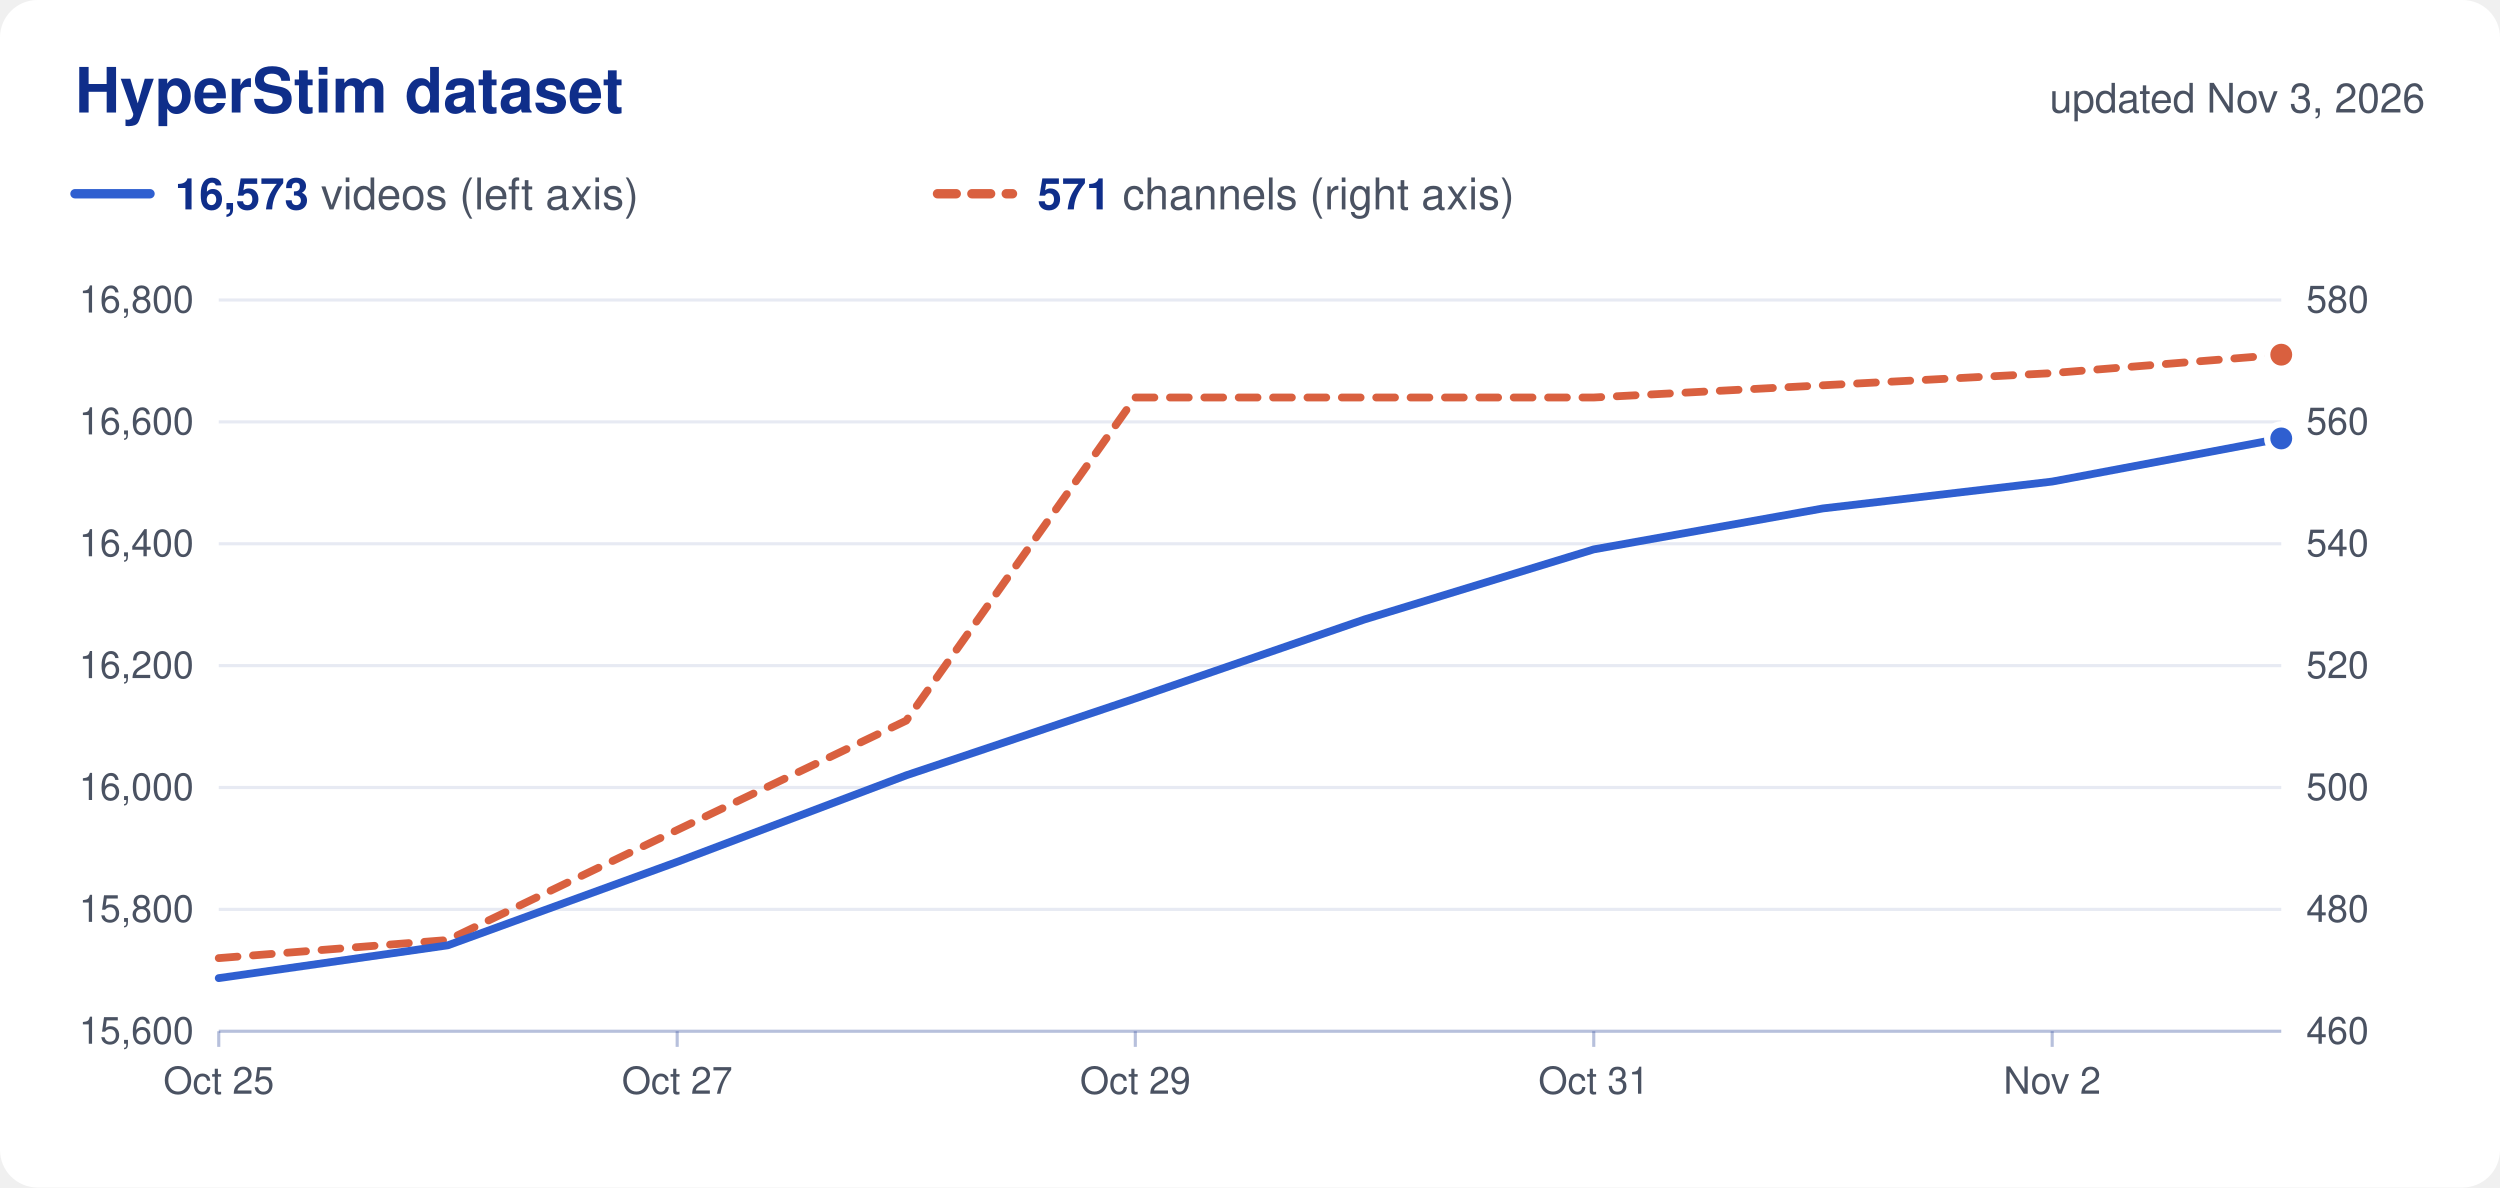
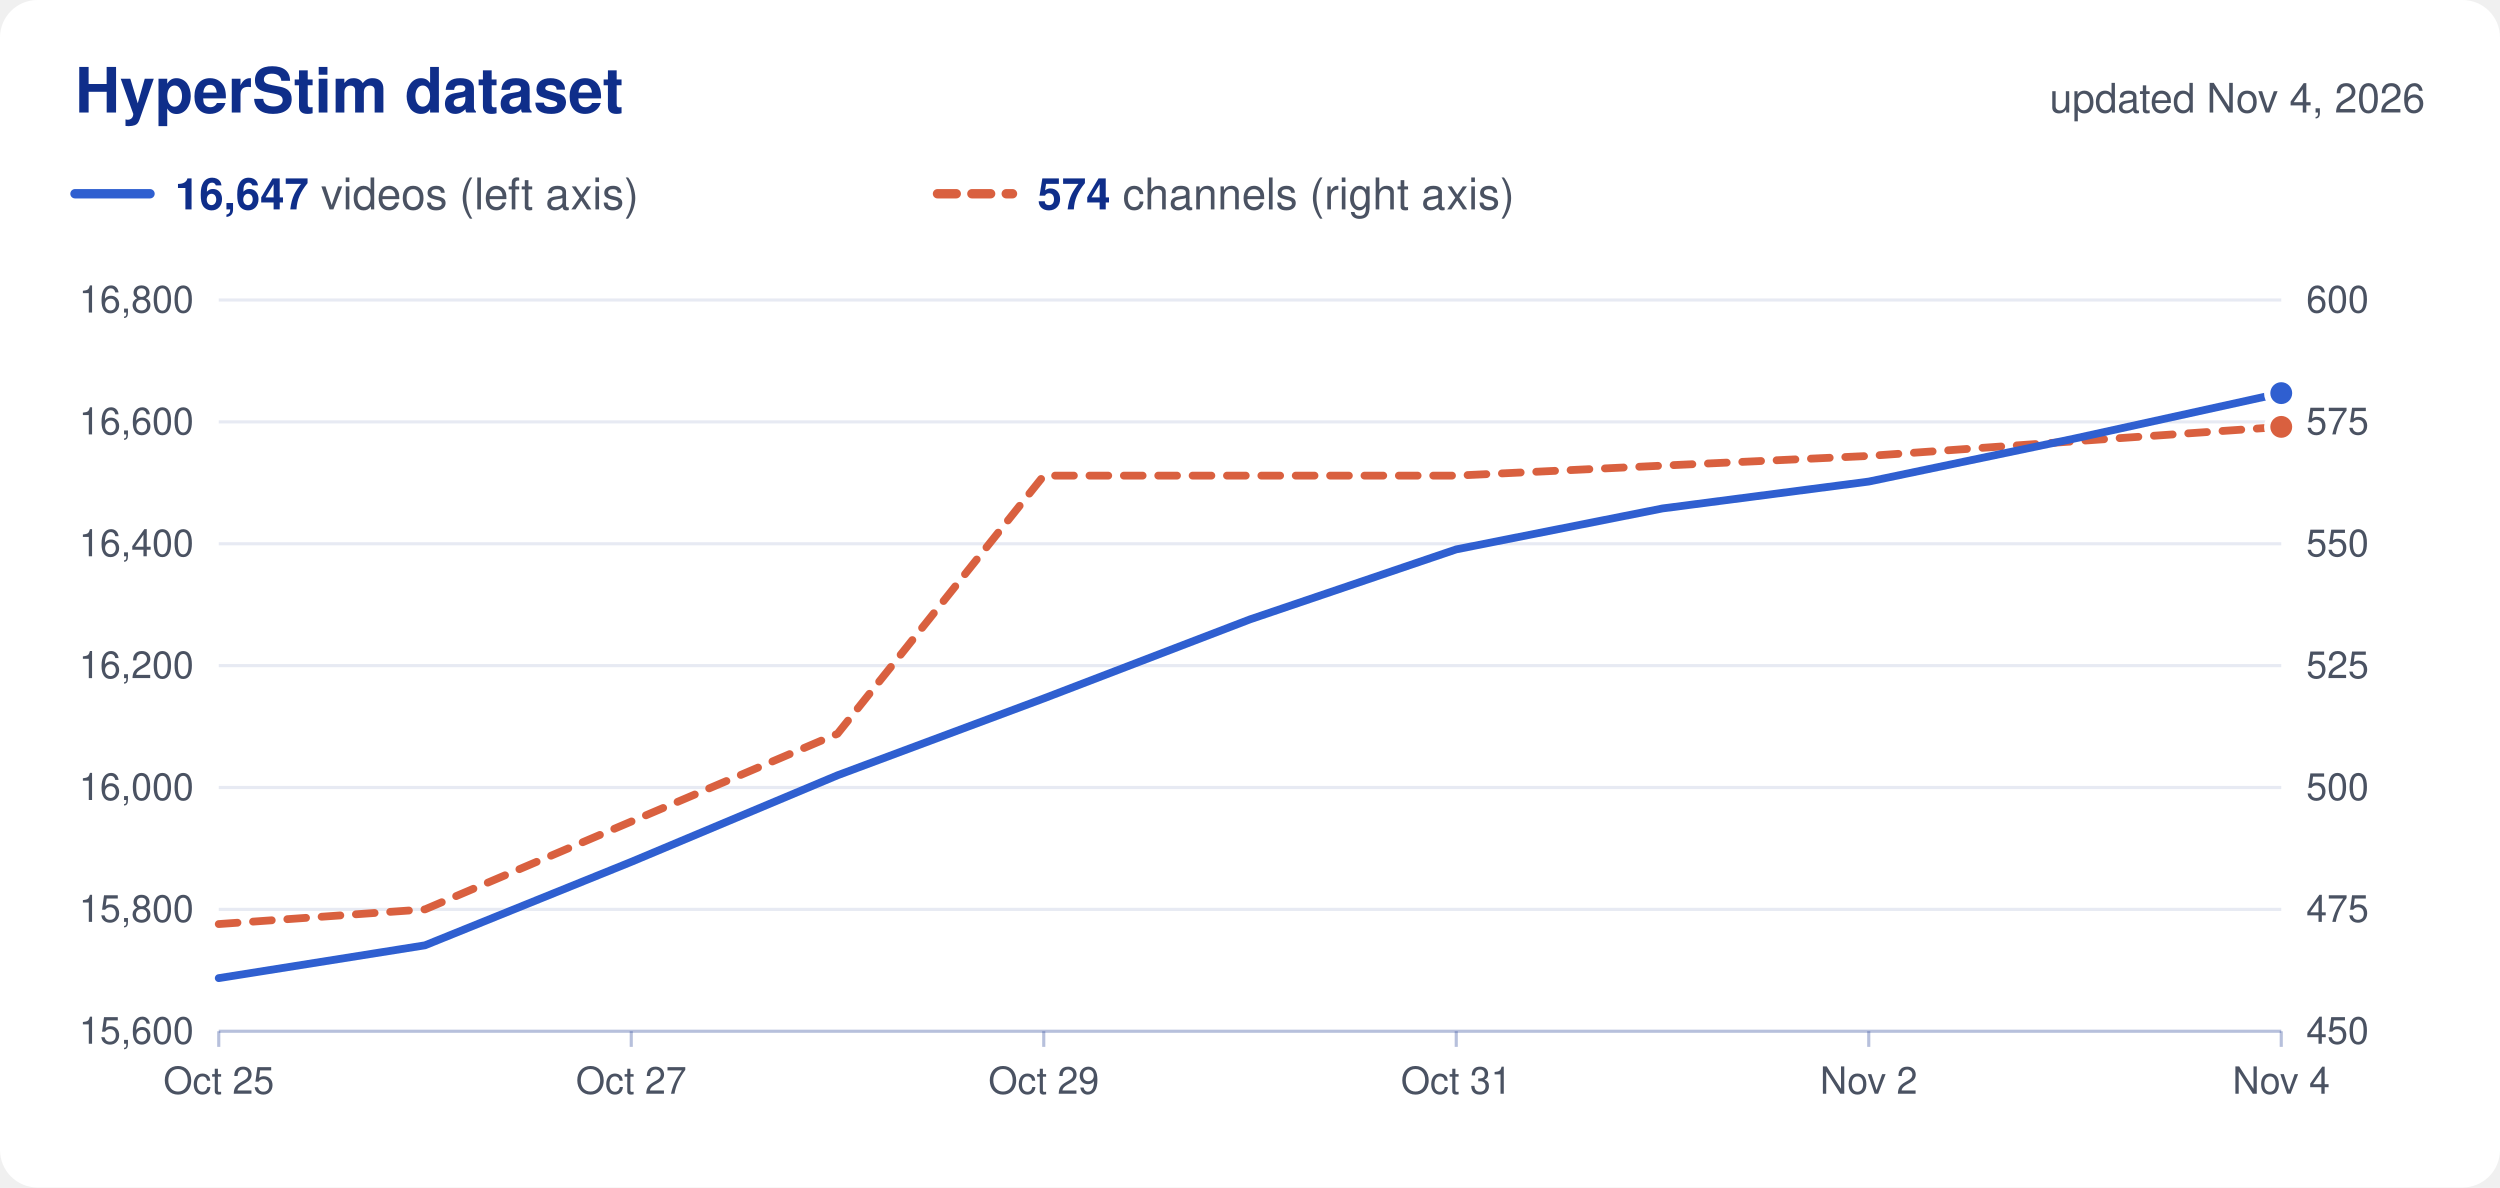
<svg xmlns="http://www.w3.org/2000/svg" viewBox="0 0 800 380" width="800" height="380" role="img">
  <rect width="800" height="380" rx="12" fill="#ffffff" />
  <text x="24.0" y="36.0" font-family="Nunito, -apple-system, 'Segoe UI', Helvetica, Arial, sans-serif" font-size="20" fill="#0f2e8a" text-anchor="start" font-weight="700">HyperStim dataset</text>
-   <text x="776.0" y="36.0" font-family="Nunito, -apple-system, 'Segoe UI', Helvetica, Arial, sans-serif" font-size="13" fill="#4a5262" text-anchor="end">updated Nov 3, 2026</text>
+   <text x="776.0" y="36.0" font-family="Nunito, -apple-system, 'Segoe UI', Helvetica, Arial, sans-serif" font-size="13" fill="#4a5262" text-anchor="end">updated Nov 4, 2026</text>
  <line x1="24" x2="48" y1="62" y2="62" stroke="#2f5fd0" stroke-width="3" stroke-linecap="round" />
  <text x="56.0" y="67.0" font-family="Nunito, -apple-system, 'Segoe UI', Helvetica, Arial, sans-serif" font-size="14" fill="#4a5262" text-anchor="start">
-     <tspan font-weight="700" fill="#0f2e8a">16,573</tspan> videos (left axis)</text>
+     <tspan font-weight="700" fill="#0f2e8a">16,647</tspan> videos (left axis)</text>
  <line x1="300" x2="324" y1="62" y2="62" stroke="#d9603f" stroke-width="3" stroke-linecap="round" stroke-dasharray="6 5" />
  <text x="332.0" y="67.0" font-family="Nunito, -apple-system, 'Segoe UI', Helvetica, Arial, sans-serif" font-size="14" fill="#4a5262" text-anchor="start">
-     <tspan font-weight="700" fill="#0f2e8a">571</tspan> channels (right axis)</text>
+     <tspan font-weight="700" fill="#0f2e8a">574</tspan> channels (right axis)</text>
  <text x="62.0" y="334.0" font-family="Nunito, -apple-system, 'Segoe UI', Helvetica, Arial, sans-serif" font-size="12" fill="#4a5262" text-anchor="end">15,600</text>
-   <text x="738.0" y="334.0" font-family="Nunito, -apple-system, 'Segoe UI', Helvetica, Arial, sans-serif" font-size="12" fill="#4a5262" text-anchor="start">460</text>
+   <text x="738.0" y="334.0" font-family="Nunito, -apple-system, 'Segoe UI', Helvetica, Arial, sans-serif" font-size="12" fill="#4a5262" text-anchor="start">450</text>
  <line x1="70" x2="730" y1="291.0" y2="291.0" stroke="#0f2e8a" stroke-opacity="0.10" />
  <text x="62.0" y="295.0" font-family="Nunito, -apple-system, 'Segoe UI', Helvetica, Arial, sans-serif" font-size="12" fill="#4a5262" text-anchor="end">15,800</text>
-   <text x="738.0" y="295.0" font-family="Nunito, -apple-system, 'Segoe UI', Helvetica, Arial, sans-serif" font-size="12" fill="#4a5262" text-anchor="start">480</text>
+   <text x="738.0" y="295.0" font-family="Nunito, -apple-system, 'Segoe UI', Helvetica, Arial, sans-serif" font-size="12" fill="#4a5262" text-anchor="start">475</text>
  <line x1="70" x2="730" y1="252.0" y2="252.0" stroke="#0f2e8a" stroke-opacity="0.10" />
  <text x="62.0" y="256.0" font-family="Nunito, -apple-system, 'Segoe UI', Helvetica, Arial, sans-serif" font-size="12" fill="#4a5262" text-anchor="end">16,000</text>
  <text x="738.0" y="256.0" font-family="Nunito, -apple-system, 'Segoe UI', Helvetica, Arial, sans-serif" font-size="12" fill="#4a5262" text-anchor="start">500</text>
  <line x1="70" x2="730" y1="213.0" y2="213.0" stroke="#0f2e8a" stroke-opacity="0.10" />
  <text x="62.0" y="217.0" font-family="Nunito, -apple-system, 'Segoe UI', Helvetica, Arial, sans-serif" font-size="12" fill="#4a5262" text-anchor="end">16,200</text>
-   <text x="738.0" y="217.0" font-family="Nunito, -apple-system, 'Segoe UI', Helvetica, Arial, sans-serif" font-size="12" fill="#4a5262" text-anchor="start">520</text>
+   <text x="738.0" y="217.0" font-family="Nunito, -apple-system, 'Segoe UI', Helvetica, Arial, sans-serif" font-size="12" fill="#4a5262" text-anchor="start">525</text>
  <line x1="70" x2="730" y1="174.0" y2="174.0" stroke="#0f2e8a" stroke-opacity="0.10" />
  <text x="62.0" y="178.0" font-family="Nunito, -apple-system, 'Segoe UI', Helvetica, Arial, sans-serif" font-size="12" fill="#4a5262" text-anchor="end">16,400</text>
-   <text x="738.0" y="178.0" font-family="Nunito, -apple-system, 'Segoe UI', Helvetica, Arial, sans-serif" font-size="12" fill="#4a5262" text-anchor="start">540</text>
+   <text x="738.0" y="178.0" font-family="Nunito, -apple-system, 'Segoe UI', Helvetica, Arial, sans-serif" font-size="12" fill="#4a5262" text-anchor="start">550</text>
  <line x1="70" x2="730" y1="135.0" y2="135.0" stroke="#0f2e8a" stroke-opacity="0.10" />
  <text x="62.0" y="139.0" font-family="Nunito, -apple-system, 'Segoe UI', Helvetica, Arial, sans-serif" font-size="12" fill="#4a5262" text-anchor="end">16,600</text>
-   <text x="738.0" y="139.0" font-family="Nunito, -apple-system, 'Segoe UI', Helvetica, Arial, sans-serif" font-size="12" fill="#4a5262" text-anchor="start">560</text>
+   <text x="738.0" y="139.0" font-family="Nunito, -apple-system, 'Segoe UI', Helvetica, Arial, sans-serif" font-size="12" fill="#4a5262" text-anchor="start">575</text>
  <line x1="70" x2="730" y1="96.0" y2="96.0" stroke="#0f2e8a" stroke-opacity="0.10" />
  <text x="62.0" y="100.0" font-family="Nunito, -apple-system, 'Segoe UI', Helvetica, Arial, sans-serif" font-size="12" fill="#4a5262" text-anchor="end">16,800</text>
-   <text x="738.0" y="100.0" font-family="Nunito, -apple-system, 'Segoe UI', Helvetica, Arial, sans-serif" font-size="12" fill="#4a5262" text-anchor="start">580</text>
+   <text x="738.0" y="100.0" font-family="Nunito, -apple-system, 'Segoe UI', Helvetica, Arial, sans-serif" font-size="12" fill="#4a5262" text-anchor="start">600</text>
  <line x1="70" x2="730" y1="330" y2="330" stroke="#0f2e8a" stroke-opacity="0.30" />
  <line x1="70.0" x2="70.0" y1="330" y2="335" stroke="#0f2e8a" stroke-opacity="0.30" />
  <text x="70.0" y="350.0" font-family="Nunito, -apple-system, 'Segoe UI', Helvetica, Arial, sans-serif" font-size="12" fill="#4a5262" text-anchor="middle">Oct 25</text>
-   <line x1="216.7" x2="216.7" y1="330" y2="335" stroke="#0f2e8a" stroke-opacity="0.30" />
-   <text x="216.7" y="350.0" font-family="Nunito, -apple-system, 'Segoe UI', Helvetica, Arial, sans-serif" font-size="12" fill="#4a5262" text-anchor="middle">Oct 27</text>
-   <line x1="363.3" x2="363.3" y1="330" y2="335" stroke="#0f2e8a" stroke-opacity="0.30" />
-   <text x="363.3" y="350.0" font-family="Nunito, -apple-system, 'Segoe UI', Helvetica, Arial, sans-serif" font-size="12" fill="#4a5262" text-anchor="middle">Oct 29</text>
-   <line x1="510.0" x2="510.0" y1="330" y2="335" stroke="#0f2e8a" stroke-opacity="0.30" />
-   <text x="510.0" y="350.0" font-family="Nunito, -apple-system, 'Segoe UI', Helvetica, Arial, sans-serif" font-size="12" fill="#4a5262" text-anchor="middle">Oct 31</text>
-   <line x1="656.7" x2="656.7" y1="330" y2="335" stroke="#0f2e8a" stroke-opacity="0.30" />
-   <text x="656.7" y="350.0" font-family="Nunito, -apple-system, 'Segoe UI', Helvetica, Arial, sans-serif" font-size="12" fill="#4a5262" text-anchor="middle">Nov 2</text>
-   <path d="M70.0,306.6 L143.3,300.8 L216.7,265.6 L290.0,230.6 L363.3,127.2 L436.7,127.2 L510.0,127.2 L583.3,123.3 L656.7,119.4 L730.0,113.5" fill="none" stroke="#d9603f" stroke-width="2.5" stroke-linejoin="round" stroke-linecap="round" stroke-dasharray="6 5" />
-   <circle cx="730.0" cy="113.5" r="4.5" fill="#d9603f" stroke="#ffffff" stroke-width="2" />
-   <path d="M70.0,313.0 L143.3,302.5 L216.7,275.8 L290.0,248.1 L363.3,223.5 L436.7,198.2 L510.0,175.8 L583.3,162.7 L656.7,154.1 L730.0,140.3" fill="none" stroke="#2f5fd0" stroke-width="2.5" stroke-linejoin="round" stroke-linecap="round" />
-   <circle cx="730.0" cy="140.3" r="4.5" fill="#2f5fd0" stroke="#ffffff" stroke-width="2" />
+   <line x1="202.0" x2="202.0" y1="330" y2="335" stroke="#0f2e8a" stroke-opacity="0.30" />
+   <text x="202.0" y="350.0" font-family="Nunito, -apple-system, 'Segoe UI', Helvetica, Arial, sans-serif" font-size="12" fill="#4a5262" text-anchor="middle">Oct 27</text>
+   <line x1="334.0" x2="334.0" y1="330" y2="335" stroke="#0f2e8a" stroke-opacity="0.30" />
+   <text x="334.0" y="350.0" font-family="Nunito, -apple-system, 'Segoe UI', Helvetica, Arial, sans-serif" font-size="12" fill="#4a5262" text-anchor="middle">Oct 29</text>
+   <line x1="466.0" x2="466.0" y1="330" y2="335" stroke="#0f2e8a" stroke-opacity="0.30" />
+   <text x="466.0" y="350.0" font-family="Nunito, -apple-system, 'Segoe UI', Helvetica, Arial, sans-serif" font-size="12" fill="#4a5262" text-anchor="middle">Oct 31</text>
+   <line x1="598.0" x2="598.0" y1="330" y2="335" stroke="#0f2e8a" stroke-opacity="0.30" />
+   <text x="598.0" y="350.0" font-family="Nunito, -apple-system, 'Segoe UI', Helvetica, Arial, sans-serif" font-size="12" fill="#4a5262" text-anchor="middle">Nov 2</text>
+   <line x1="730.0" x2="730.0" y1="330" y2="335" stroke="#0f2e8a" stroke-opacity="0.30" />
+   <text x="730.0" y="350.0" font-family="Nunito, -apple-system, 'Segoe UI', Helvetica, Arial, sans-serif" font-size="12" fill="#4a5262" text-anchor="middle">Nov 4</text>
+   <path d="M70.0,295.7 L136.0,291.0 L202.0,262.9 L268.0,234.8 L334.0,152.2 L400.0,152.2 L466.0,152.2 L532.0,149.0 L598.0,145.9 L664.0,141.2 L730.0,136.6" fill="none" stroke="#d9603f" stroke-width="2.5" stroke-linejoin="round" stroke-linecap="round" stroke-dasharray="6 5" />
+   <circle cx="730.0" cy="136.6" r="4.5" fill="#d9603f" stroke="#ffffff" stroke-width="2" />
+   <path d="M70.0,313.0 L136.0,302.5 L202.0,275.8 L268.0,248.1 L334.0,223.5 L400.0,198.2 L466.0,175.8 L532.0,162.7 L598.0,154.1 L664.0,140.3 L730.0,125.8" fill="none" stroke="#2f5fd0" stroke-width="2.5" stroke-linejoin="round" stroke-linecap="round" />
+   <circle cx="730.0" cy="125.8" r="4.5" fill="#2f5fd0" stroke="#ffffff" stroke-width="2" />
</svg>
